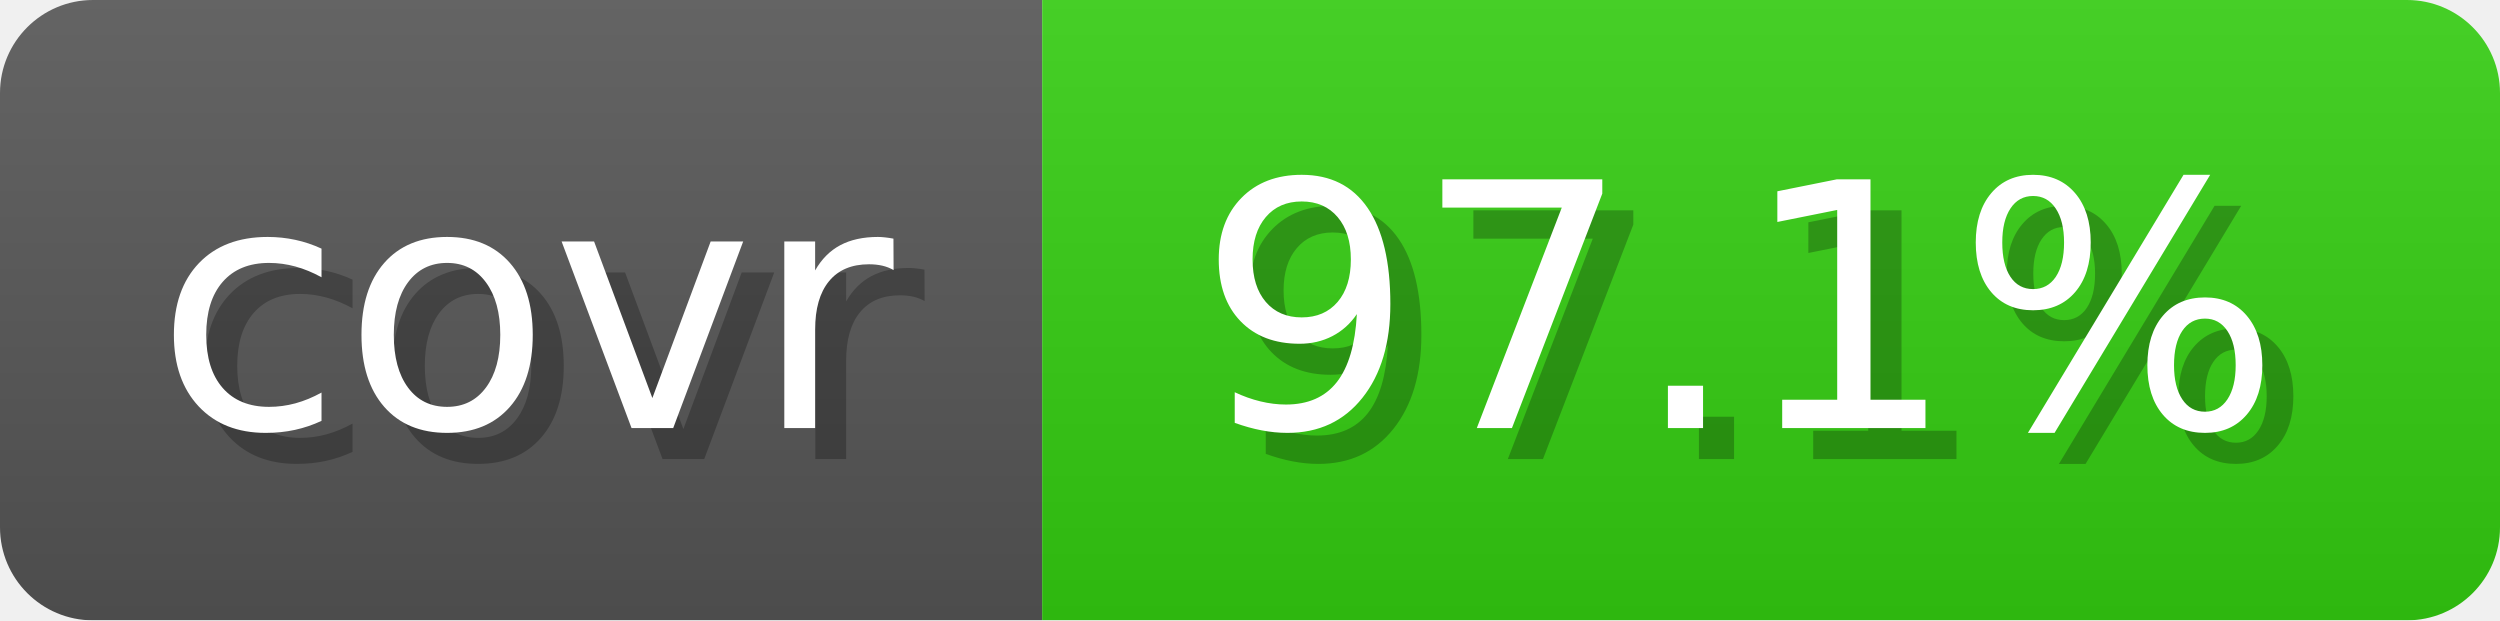
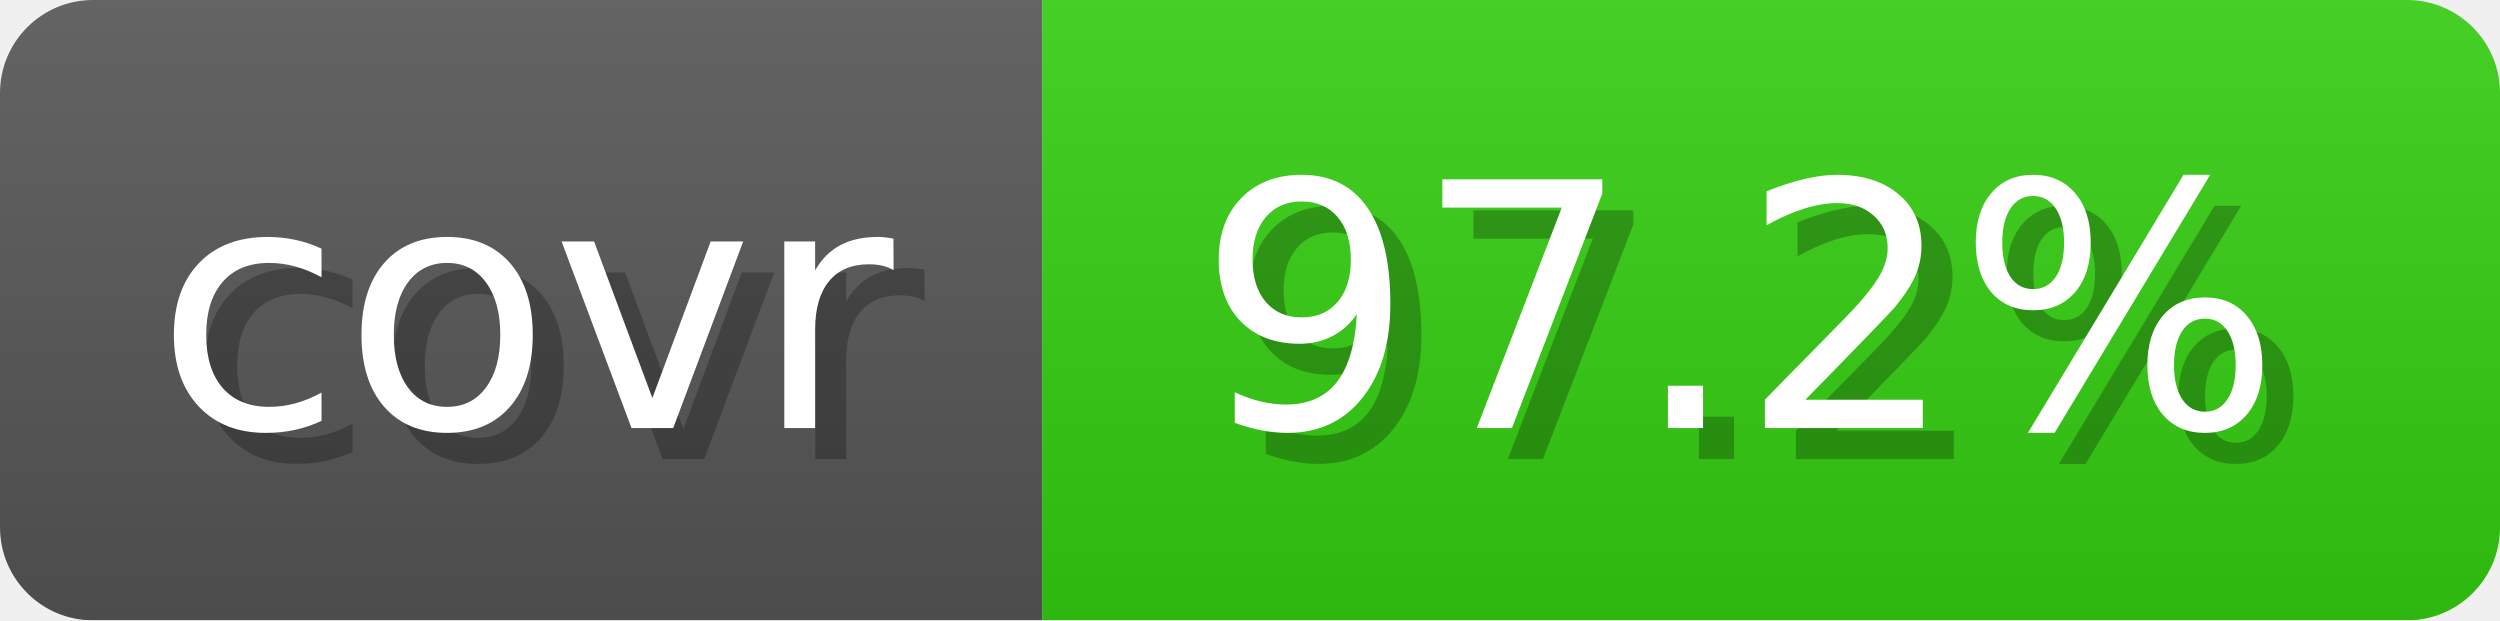
- <svg xmlns="http://www.w3.org/2000/svg" width="80.6" height="20" viewBox="0 0 806 200" role="img" aria-label="covr: 97.1%">
+ <svg xmlns="http://www.w3.org/2000/svg" width="80.6" height="20" viewBox="0 0 806 200" role="img" aria-label="covr: 97.2%">
  <linearGradient id="gradient" x2="0" y2="100%">
    <stop offset="0" stop-opacity=".1" stop-color="#EEE" />
    <stop offset="1" stop-opacity=".1" />
  </linearGradient>
  <mask id="round">
    <rect width="806" height="200" rx="30" fill="#FFF" />
  </mask>
  <g mask="url(#round)">
    <rect width="336" height="200" fill="#555" />
    <rect x="336" width="470" height="200" fill="#3C1" />
    <rect width="806" height="200" fill="url(#gradient)" />
  </g>
  <g aria-hidden="true" text-anchor="start" font-family="Verdana,DejaVu Sans,sans-serif" font-size="110">
    <text x="60" y="148" textLength="236" fill="#000" opacity="0.25">covr</text>
    <text x="50" y="138" textLength="236" fill="#fff">covr</text>
-     <text x="396" y="148" textLength="370" fill="#000" opacity="0.25">97.1%</text>
-     <text x="386" y="138" textLength="370" fill="#fff">97.1%</text>
+     <text x="396" y="148" textLength="370" fill="#000" opacity="0.25">97.2%</text>
+     <text x="386" y="138" textLength="370" fill="#fff">97.2%</text>
  </g>
</svg>
